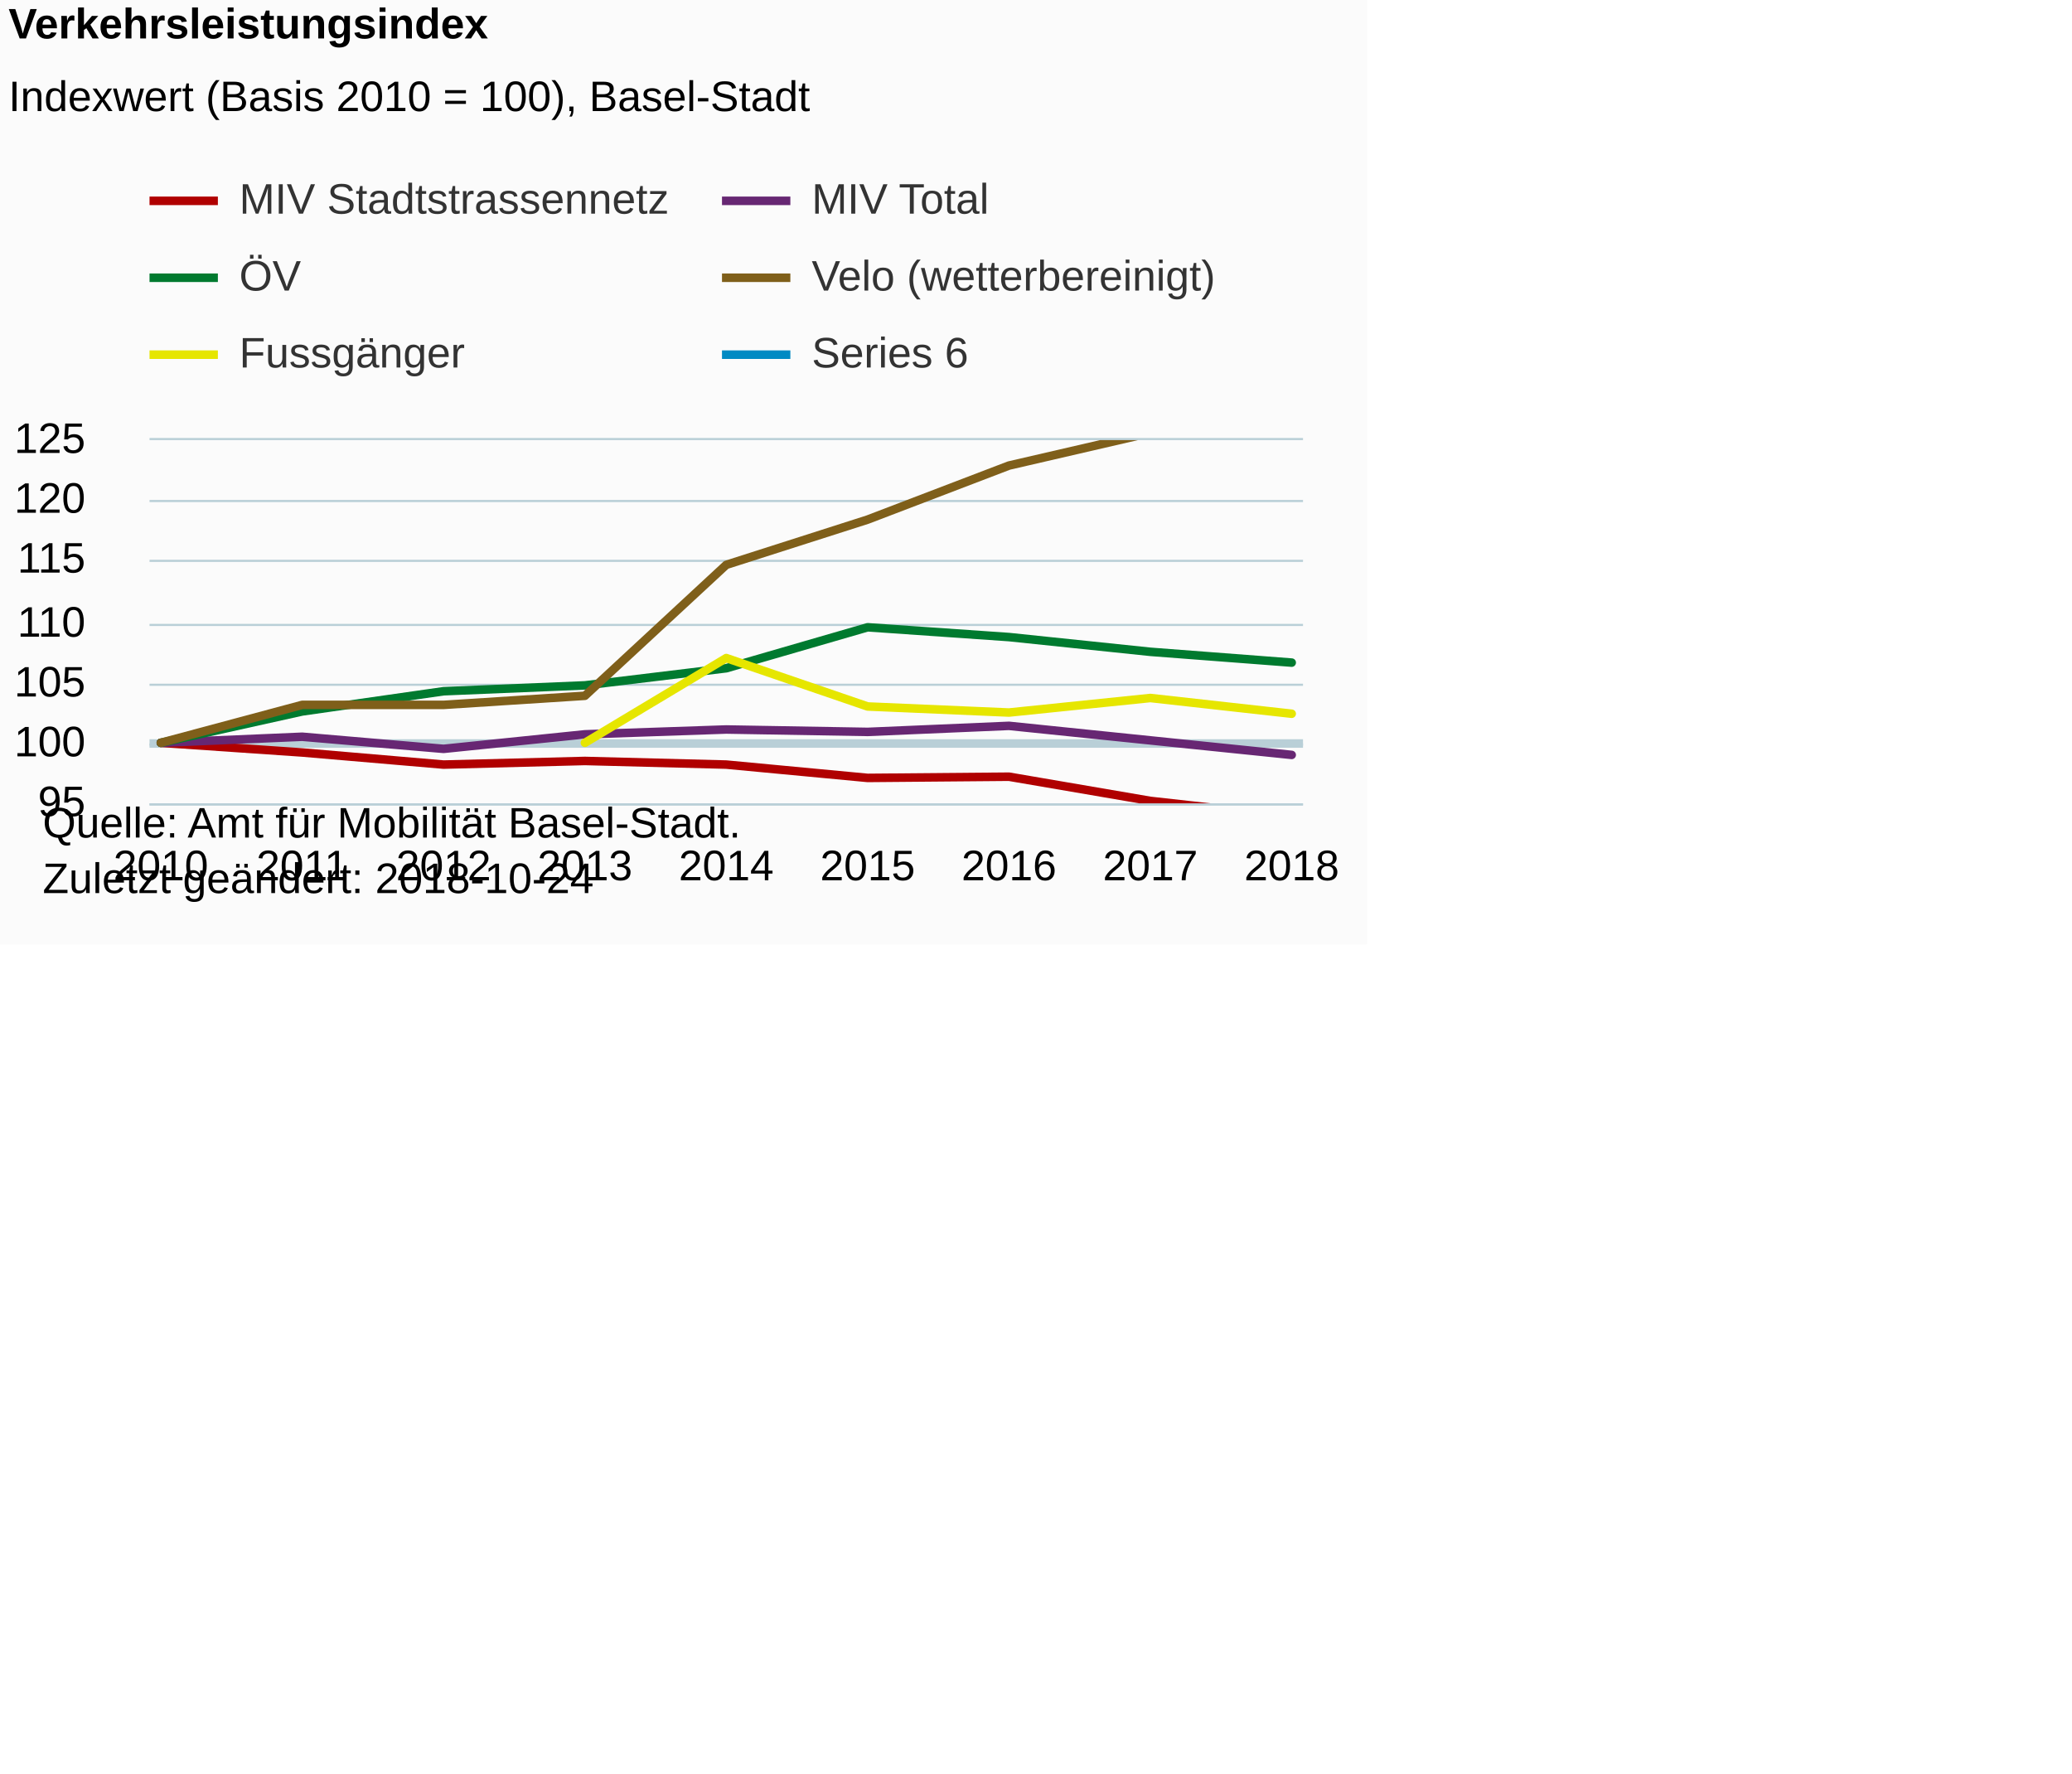
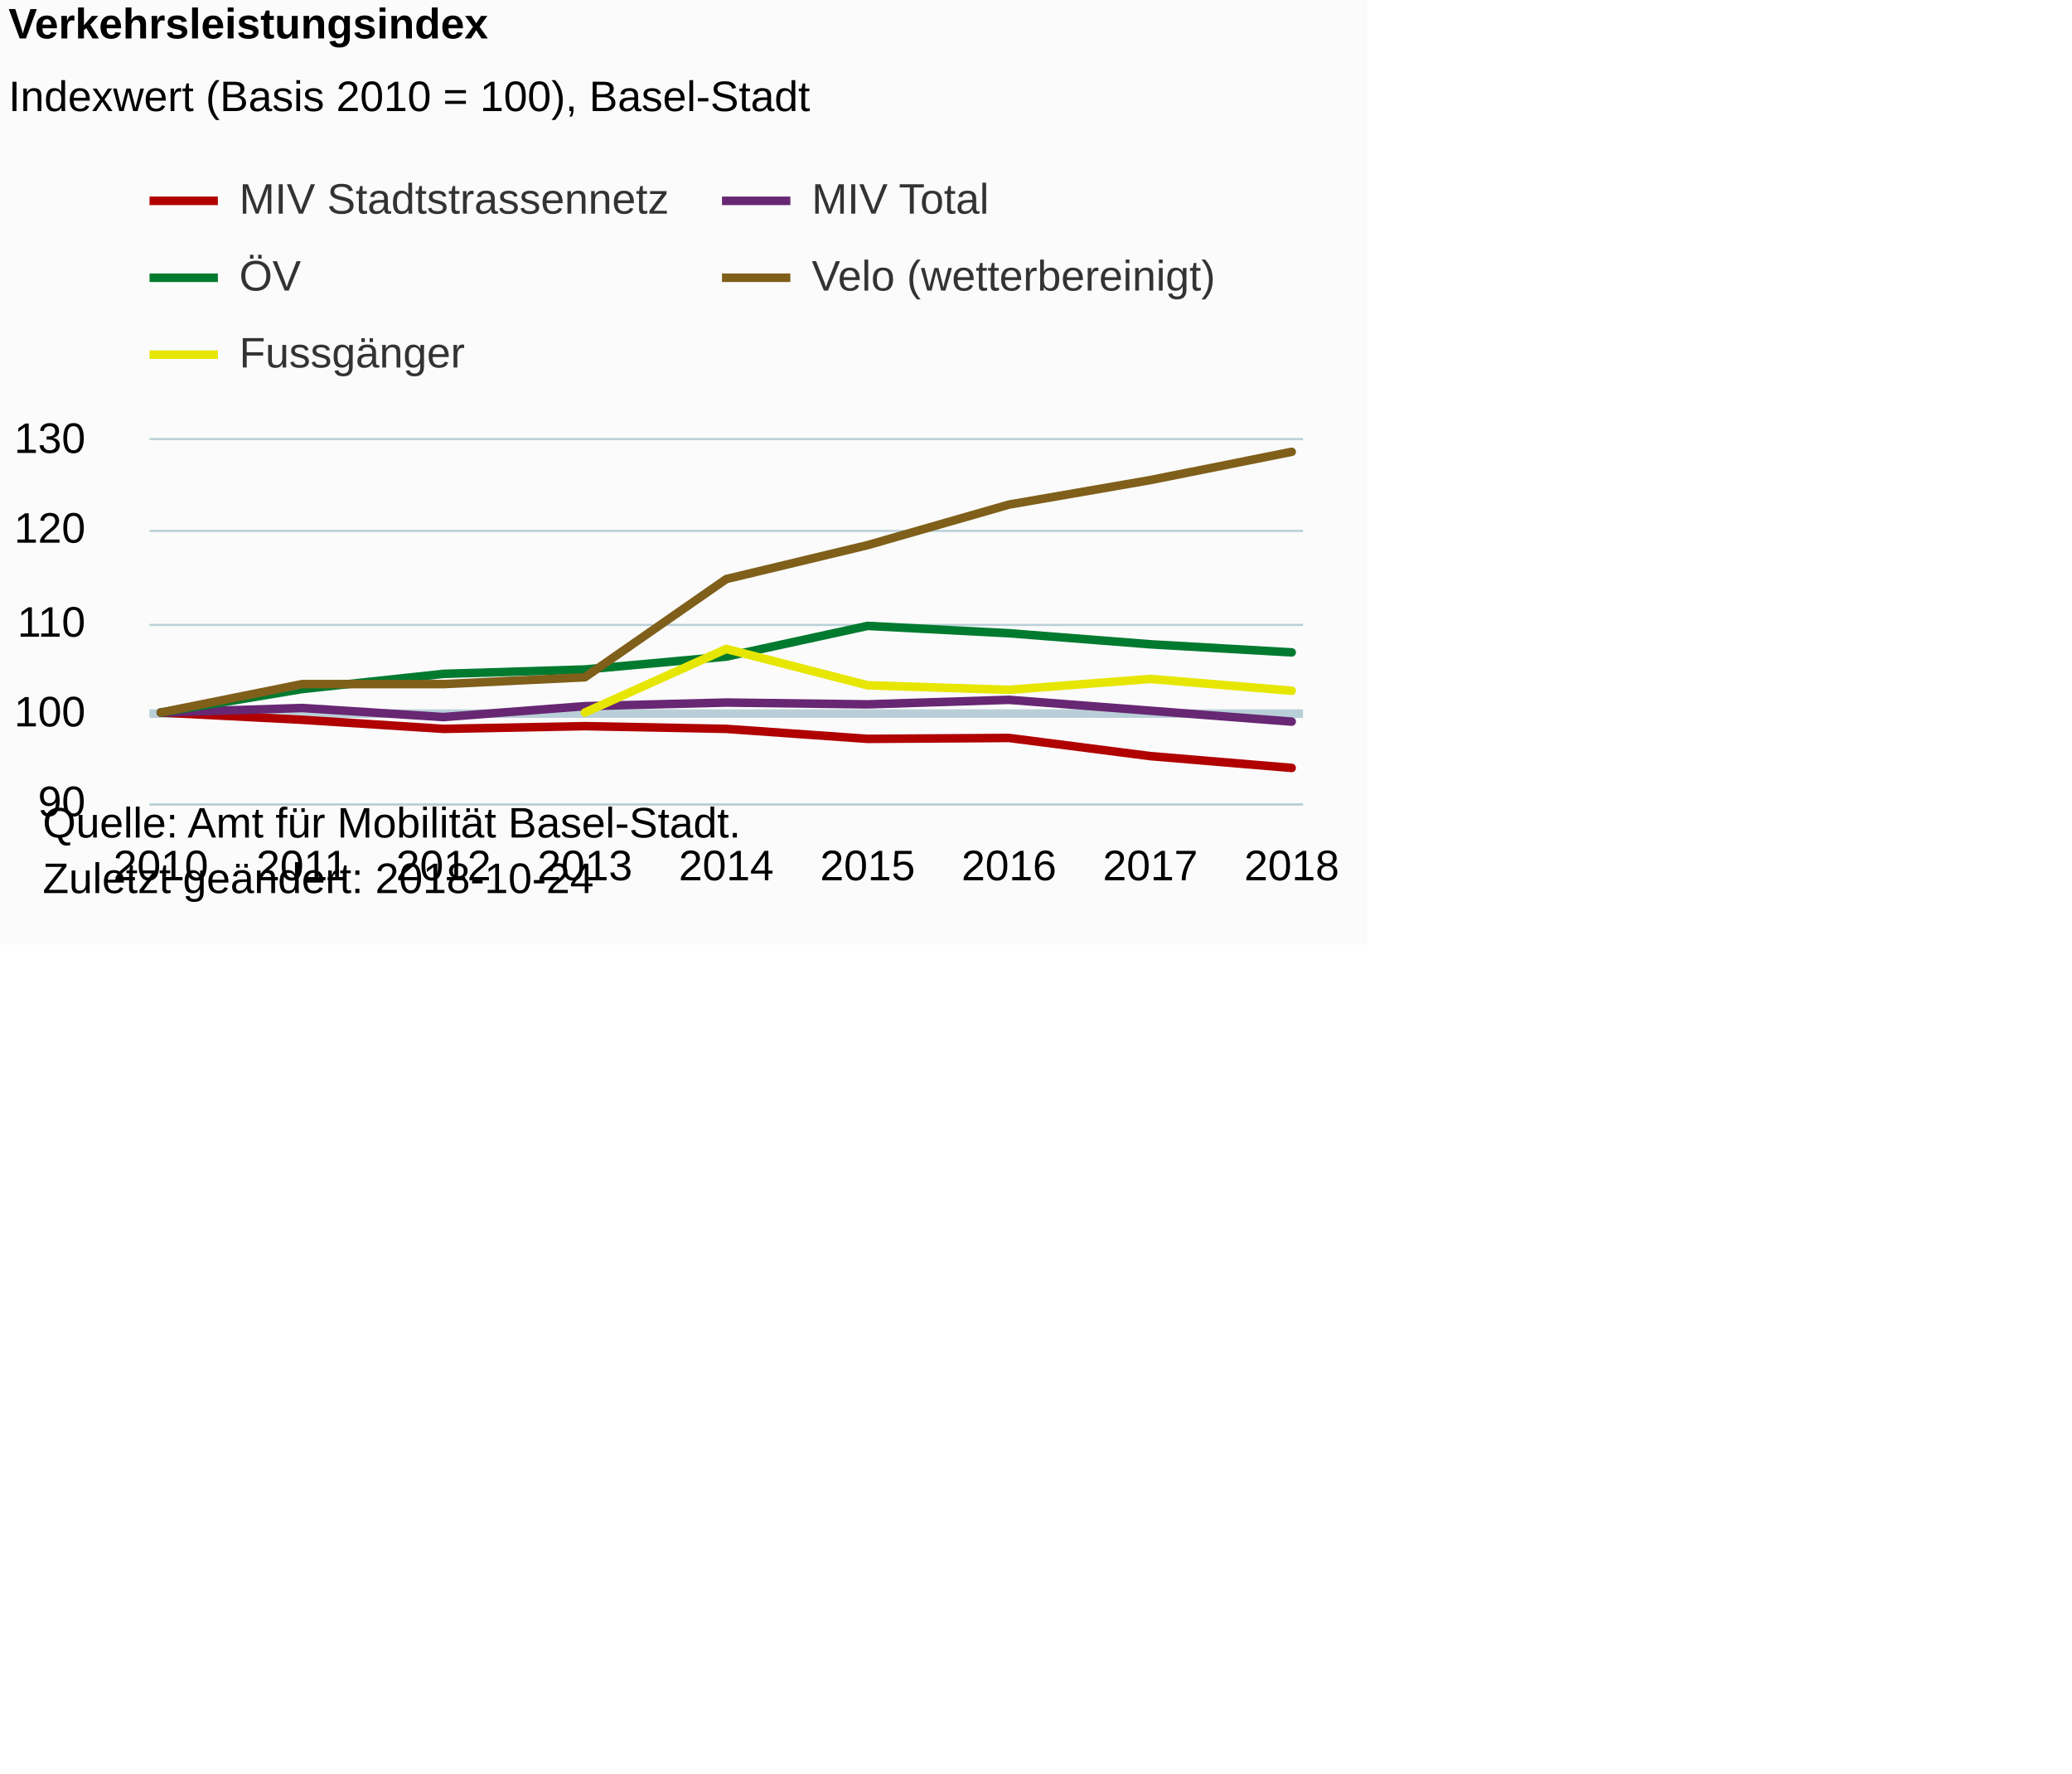
<svg xmlns="http://www.w3.org/2000/svg" version="1.1" class="highcharts-root" style="font-family:Arial;font-size:12px;" viewBox="0 0 485 415">
  <defs>
-     <clipPath id="highcharts-jl7cpj7-6">
+     <clipPath id="highcharts-h4vwcaw-6">
      <rect x="0" y="0" width="270" height="85" fill="none" />
    </clipPath>
-     <clipPath id="highcharts-jl7cpj7-7">
+     <clipPath id="highcharts-h4vwcaw-7">
      <rect x="0" y="0" width="270" height="85" fill="none" />
    </clipPath>
  </defs>
  <rect fill="#fbfbfb" class="highcharts-background" x="0" y="0" width="320" height="221" rx="0" ry="0" />
  <rect fill="none" class="highcharts-plot-background" x="35" y="103" width="270" height="85" />
  <g class="highcharts-pane-group" data-z-index="0" />
  <g class="highcharts-plot-lines-0" data-z-index="0">
-     <path fill="none" class="highcharts-plot-line " stroke="#B9CFD7" stroke-width="2" d="M 35 174 L 305 174" visibility="visible" />
+     <path fill="none" class="highcharts-plot-line " stroke="#B9CFD7" stroke-width="2" d="M 35 167 L 305 167" visibility="visible" />
  </g>
  <g class="highcharts-grid highcharts-xaxis-grid " data-z-index="1">
    <path fill="none" data-z-index="1" class="highcharts-grid-line" d="M 37.5 103 L 37.5 188" opacity="1" />
    <path fill="none" data-z-index="1" class="highcharts-grid-line" d="M 70.5 103 L 70.5 188" opacity="1" />
    <path fill="none" data-z-index="1" class="highcharts-grid-line" d="M 103.5 103 L 103.5 188" opacity="1" />
    <path fill="none" data-z-index="1" class="highcharts-grid-line" d="M 136.5 103 L 136.5 188" opacity="1" />
    <path fill="none" data-z-index="1" class="highcharts-grid-line" d="M 169.5 103 L 169.5 188" opacity="1" />
    <path fill="none" data-z-index="1" class="highcharts-grid-line" d="M 202.5 103 L 202.5 188" opacity="1" />
    <path fill="none" data-z-index="1" class="highcharts-grid-line" d="M 235.5 103 L 235.5 188" opacity="1" />
    <path fill="none" data-z-index="1" class="highcharts-grid-line" d="M 268.5 103 L 268.5 188" opacity="1" />
    <path fill="none" data-z-index="1" class="highcharts-grid-line" d="M 301.5 103 L 301.5 188" opacity="1" />
  </g>
  <g class="highcharts-grid highcharts-yaxis-grid " data-z-index="1">
    <path fill="none" stroke="#B9CFD7" stroke-width="0.5" data-z-index="1" class="highcharts-grid-line" d="M 35 188.25 L 305 188.25" opacity="1" />
-     <path fill="none" stroke="#B9CFD7" stroke-width="0.5" data-z-index="1" class="highcharts-grid-line" d="M 35 174.25 L 305 174.25" opacity="1" />
-     <path fill="none" stroke="#B9CFD7" stroke-width="0.5" data-z-index="1" class="highcharts-grid-line" d="M 35 160.25 L 305 160.25" opacity="1" />
+     <path fill="none" stroke="#B9CFD7" stroke-width="0.5" data-z-index="1" class="highcharts-grid-line" d="M 35 167.25 L 305 167.25" opacity="1" />
    <path fill="none" stroke="#B9CFD7" stroke-width="0.5" data-z-index="1" class="highcharts-grid-line" d="M 35 146.25 L 305 146.25" opacity="1" />
-     <path fill="none" stroke="#B9CFD7" stroke-width="0.5" data-z-index="1" class="highcharts-grid-line" d="M 35 131.25 L 305 131.25" opacity="1" />
-     <path fill="none" stroke="#B9CFD7" stroke-width="0.5" data-z-index="1" class="highcharts-grid-line" d="M 35 117.25 L 305 117.25" opacity="1" />
+     <path fill="none" stroke="#B9CFD7" stroke-width="0.5" data-z-index="1" class="highcharts-grid-line" d="M 35 124.25 L 305 124.25" opacity="1" />
    <path fill="none" stroke="#B9CFD7" stroke-width="0.5" data-z-index="1" class="highcharts-grid-line" d="M 35 102.75 L 305 102.75" opacity="1" />
  </g>
  <rect fill="none" class="highcharts-plot-border" data-z-index="1" x="35" y="103" width="270" height="85" />
  <g class="highcharts-axis highcharts-xaxis " data-z-index="2">
    <path fill="none" class="highcharts-axis-line" stroke="#B9CFD7" stroke-width="0.5" data-z-index="7" d="M 35 188.25 L 305 188.25" />
  </g>
  <g class="highcharts-axis highcharts-yaxis " data-z-index="2">
    <path fill="none" class="highcharts-axis-line" data-z-index="7" d="M 35 103 L 35 188" />
  </g>
  <g class="highcharts-series-group" data-z-index="3">
-     <g data-z-index="0.1" class="highcharts-series highcharts-series-0 highcharts-line-series " transform="translate(35,103) scale(1 1)" clip-path="url(#highcharts-jl7cpj7-7)">
-       <path fill="none" d="M 2.647 70.833 L 35.735 73.1 L 68.824 75.933 L 101.912 75.083 L 135 75.933 L 168.088 79.05 L 201.176 78.767 L 234.265 84.433 L 267.353 88.117" class="highcharts-graph" data-z-index="1" stroke="#b00000 " stroke-width="2" stroke-linejoin="round" stroke-linecap="round" />
+     <g data-z-index="0.1" class="highcharts-series highcharts-series-0 highcharts-line-series " transform="translate(35,103) scale(1 1)" clip-path="url(#highcharts-h4vwcaw-7)">
+       <path fill="none" d="M 2.647 63.75 L 35.735 65.45 L 68.824 67.575 L 101.912 66.938 L 135 67.575 L 168.088 69.913 L 201.176 69.7 L 234.265 73.95 L 267.353 76.712" class="highcharts-graph" data-z-index="1" stroke="#b00000 " stroke-width="2" stroke-linejoin="round" stroke-linecap="round" />
    </g>
    <g data-z-index="0.1" class="highcharts-markers highcharts-series-0 highcharts-line-series " transform="translate(35,103) scale(1 1)" clip-path="none" />
-     <g data-z-index="0.1" class="highcharts-series highcharts-series-1 highcharts-line-series " transform="translate(35,103) scale(1 1)" clip-path="url(#highcharts-jl7cpj7-7)">
-       <path fill="none" d="M 2.647 70.833 L 35.735 69.417 L 68.824 72.25 L 101.912 68.85 L 135 67.717 L 168.088 68.283 L 201.176 66.867 L 234.265 70.267 L 267.353 73.667" class="highcharts-graph" data-z-index="1" stroke="#672773" stroke-width="2" stroke-linejoin="round" stroke-linecap="round" />
+     <g data-z-index="0.1" class="highcharts-series highcharts-series-1 highcharts-line-series " transform="translate(35,103) scale(1 1)" clip-path="url(#highcharts-h4vwcaw-7)">
+       <path fill="none" d="M 2.647 63.75 L 35.735 62.688 L 68.824 64.812 L 101.912 62.262 L 135 61.413 L 168.088 61.837 L 201.176 60.775 L 234.265 63.325 L 267.353 65.875" class="highcharts-graph" data-z-index="1" stroke="#672773" stroke-width="2" stroke-linejoin="round" stroke-linecap="round" />
    </g>
    <g data-z-index="0.1" class="highcharts-markers highcharts-series-1 highcharts-line-series " transform="translate(35,103) scale(1 1)" clip-path="none" />
-     <g data-z-index="0.1" class="highcharts-series highcharts-series-2 highcharts-line-series " transform="translate(35,103) scale(1 1)" clip-path="url(#highcharts-jl7cpj7-7)">
-       <path fill="none" d="M 2.647 70.833 L 35.735 63.496 L 68.824 58.768 L 101.912 57.395 L 135 53.386 L 168.088 43.799 L 201.176 46.091 L 234.265 49.541 L 267.353 52.066" class="highcharts-graph" data-z-index="1" stroke="#007a2f" stroke-width="2" stroke-linejoin="round" stroke-linecap="round" />
+     <g data-z-index="0.1" class="highcharts-series highcharts-series-2 highcharts-line-series " transform="translate(35,103) scale(1 1)" clip-path="url(#highcharts-h4vwcaw-7)">
+       <path fill="none" d="M 2.647 63.75 L 35.735 58.247 L 68.824 54.701 L 101.912 53.672 L 135 50.664 L 168.088 43.475 L 201.176 45.193 L 234.265 47.781 L 267.353 49.674" class="highcharts-graph" data-z-index="1" stroke="#007a2f" stroke-width="2" stroke-linejoin="round" stroke-linecap="round" />
    </g>
    <g data-z-index="0.1" class="highcharts-markers highcharts-series-2 highcharts-line-series " transform="translate(35,103) scale(1 1)" clip-path="none" />
-     <g data-z-index="0.1" class="highcharts-series highcharts-series-3 highcharts-line-series " transform="translate(35,103) scale(1 1)" clip-path="url(#highcharts-jl7cpj7-7)">
-       <path fill="none" d="M 2.647 70.833 L 35.735 61.961 L 68.824 61.961 L 101.912 59.833 L 135 29.186 L 168.088 18.599 L 201.176 5.95 L 234.265 -1.7 L 267.353 -10.517" class="highcharts-graph" data-z-index="1" stroke="#7F5F1A" stroke-width="2" stroke-linejoin="round" stroke-linecap="round" />
+     <g data-z-index="0.1" class="highcharts-series highcharts-series-3 highcharts-line-series " transform="translate(35,103) scale(1 1)" clip-path="url(#highcharts-h4vwcaw-7)">
+       <path fill="none" d="M 2.647 63.75 L 35.735 57.096 L 68.824 57.096 L 101.912 55.5 L 135 32.515 L 168.088 24.574 L 201.176 15.087 L 234.265 9.35 L 267.353 2.737" class="highcharts-graph" data-z-index="1" stroke="#7F5F1A" stroke-width="2" stroke-linejoin="round" stroke-linecap="round" />
    </g>
    <g data-z-index="0.1" class="highcharts-markers highcharts-series-3 highcharts-line-series " transform="translate(35,103) scale(1 1)" clip-path="none" />
-     <g data-z-index="0.1" class="highcharts-series highcharts-series-4 highcharts-line-series " transform="translate(35,103) scale(1 1)" clip-path="url(#highcharts-jl7cpj7-7)">
-       <path fill="none" d="M 101.912 70.833 L 135 51 L 168.088 62.333 L 201.176 63.75 L 234.265 60.35 L 267.353 64.033" class="highcharts-graph" data-z-index="1" stroke="#E6E600" stroke-width="2" stroke-linejoin="round" stroke-linecap="round" />
+     <g data-z-index="0.1" class="highcharts-series highcharts-series-4 highcharts-line-series " transform="translate(35,103) scale(1 1)" clip-path="url(#highcharts-h4vwcaw-7)">
+       <path fill="none" d="M 101.912 63.75 L 135 48.875 L 168.088 57.375 L 201.176 58.438 L 234.265 55.887 L 267.353 58.65" class="highcharts-graph" data-z-index="1" stroke="#E6E600" stroke-width="2" stroke-linejoin="round" stroke-linecap="round" />
    </g>
    <g data-z-index="0.1" class="highcharts-markers highcharts-series-4 highcharts-line-series " transform="translate(35,103) scale(1 1)" clip-path="none" />
-     <g data-z-index="0.1" class="highcharts-series highcharts-series-5 highcharts-line-series " transform="translate(35,103) scale(1 1)" clip-path="url(#highcharts-jl7cpj7-7)" />
-     <g data-z-index="0.1" class="highcharts-markers highcharts-series-5 highcharts-line-series " transform="translate(35,103) scale(1 1)" clip-path="none" />
  </g>
  <text x="2" text-anchor="start" class="highcharts-title" data-z-index="4" style="color:#000000;font-size:10px;font-weight:bold;fill:#000000;" y="9">
    <tspan>Verkehrsleistungsindex</tspan>
  </text>
  <text x="2" text-anchor="start" class="highcharts-subtitle" data-z-index="4" style="color:#000000;font-size:10px;font-weight:normal;font-family:Arial;fill:#000000;" y="26">
    <tspan>Indexwert (Basis 2010 = 100), Basel-Stadt</tspan>
  </text>
  <g class="highcharts-legend" data-z-index="7" transform="translate(35,42)">
    <rect fill="none" class="highcharts-legend-box" rx="0" ry="0" x="0" y="0" width="258" height="49" visibility="visible" />
    <g data-z-index="1">
      <g>
        <g class="highcharts-legend-item highcharts-line-series highcharts-color-undefined highcharts-series-0" data-z-index="1" transform="translate(0,-5)">
          <path fill="none" d="M 0 10 L 16 10" class="highcharts-graph" stroke="#b00000 " stroke-width="2" />
          <text x="21" style="color:#333333;font-size:10px;font-weight:normal;cursor:pointer;fill:#333333;" text-anchor="start" data-z-index="2" y="13">
            <tspan>MIV Stadtstrassennetz</tspan>
          </text>
        </g>
        <g class="highcharts-legend-item highcharts-line-series highcharts-color-undefined highcharts-series-1" data-z-index="1" transform="translate(134,-5)">
          <path fill="none" d="M 0 10 L 16 10" class="highcharts-graph" stroke="#672773" stroke-width="2" />
          <text x="21" y="13" style="color:#333333;font-size:10px;font-weight:normal;cursor:pointer;fill:#333333;" text-anchor="start" data-z-index="2">
            <tspan>MIV Total</tspan>
          </text>
        </g>
        <g class="highcharts-legend-item highcharts-line-series highcharts-color-undefined highcharts-series-2" data-z-index="1" transform="translate(0,13)">
          <path fill="none" d="M 0 10 L 16 10" class="highcharts-graph" stroke="#007a2f" stroke-width="2" />
          <text x="21" y="13" style="color:#333333;font-size:10px;font-weight:normal;cursor:pointer;fill:#333333;" text-anchor="start" data-z-index="2">
            <tspan>ÖV</tspan>
          </text>
        </g>
        <g class="highcharts-legend-item highcharts-line-series highcharts-color-undefined highcharts-series-3" data-z-index="1" transform="translate(134,13)">
          <path fill="none" d="M 0 10 L 16 10" class="highcharts-graph" stroke="#7F5F1A" stroke-width="2" />
          <text x="21" y="13" style="color:#333333;font-size:10px;font-weight:normal;cursor:pointer;fill:#333333;" text-anchor="start" data-z-index="2">
            <tspan>Velo (wetterbereinigt)</tspan>
          </text>
        </g>
        <g class="highcharts-legend-item highcharts-line-series highcharts-color-undefined highcharts-series-4" data-z-index="1" transform="translate(0,31)">
          <path fill="none" d="M 0 10 L 16 10" class="highcharts-graph" stroke="#E6E600" stroke-width="2" />
          <text x="21" y="13" style="color:#333333;font-size:10px;font-weight:normal;cursor:pointer;fill:#333333;" text-anchor="start" data-z-index="2">
            <tspan>Fussgänger</tspan>
          </text>
        </g>
-         <g class="highcharts-legend-item highcharts-line-series highcharts-color-undefined highcharts-series-5" data-z-index="1" transform="translate(134,31)">
-           <path fill="none" d="M 0 10 L 16 10" class="highcharts-graph" stroke="#008AC3" stroke-width="2" />
-           <text x="21" y="13" style="color:#333333;font-size:10px;font-weight:normal;cursor:pointer;fill:#333333;" text-anchor="start" data-z-index="2">
-             <tspan>Series 6</tspan>
-           </text>
-         </g>
      </g>
    </g>
  </g>
  <g class="highcharts-axis-labels highcharts-xaxis-labels " data-z-index="7">
    <text x="37.647" style="color:#000000;cursor:default;font-size:10px;white-space:nowrap;fill:#000000;" text-anchor="middle" transform="translate(0,0)" y="206" opacity="1">2010</text>
    <text x="70.735" style="color:#000000;cursor:default;font-size:10px;white-space:nowrap;fill:#000000;" text-anchor="middle" transform="translate(0,0)" y="206" opacity="1">2011</text>
    <text x="103.824" style="color:#000000;cursor:default;font-size:10px;white-space:nowrap;fill:#000000;" text-anchor="middle" transform="translate(0,0)" y="206" opacity="1">2012</text>
    <text x="136.912" style="color:#000000;cursor:default;font-size:10px;white-space:nowrap;fill:#000000;" text-anchor="middle" transform="translate(0,0)" y="206" opacity="1">2013</text>
    <text x="170" style="color:#000000;cursor:default;font-size:10px;white-space:nowrap;fill:#000000;" text-anchor="middle" transform="translate(0,0)" y="206" opacity="1">2014</text>
    <text x="203.088" style="color:#000000;cursor:default;font-size:10px;white-space:nowrap;fill:#000000;" text-anchor="middle" transform="translate(0,0)" y="206" opacity="1">2015</text>
    <text x="236.176" style="color:#000000;cursor:default;font-size:10px;white-space:nowrap;fill:#000000;" text-anchor="middle" transform="translate(0,0)" y="206" opacity="1">2016</text>
    <text x="269.265" style="color:#000000;cursor:default;font-size:10px;white-space:nowrap;fill:#000000;" text-anchor="middle" transform="translate(0,0)" y="206" opacity="1">2017</text>
    <text x="302.353" style="color:#000000;cursor:default;font-size:10px;white-space:nowrap;fill:#000000;" text-anchor="middle" transform="translate(0,0)" y="206" opacity="1">2018</text>
  </g>
  <g class="highcharts-axis-labels highcharts-yaxis-labels " data-z-index="7">
-     <text x="20" style="color:#000000;cursor:default;font-size:10px;fill:#000000;" text-anchor="end" transform="translate(0,0)" y="191" opacity="1">95</text>
-     <text x="20" style="color:#000000;cursor:default;font-size:10px;fill:#000000;" text-anchor="end" transform="translate(0,0)" y="177" opacity="1">100</text>
-     <text x="20" style="color:#000000;cursor:default;font-size:10px;fill:#000000;" text-anchor="end" transform="translate(0,0)" y="163" opacity="1">105</text>
+     <text x="20" style="color:#000000;cursor:default;font-size:10px;fill:#000000;" text-anchor="end" transform="translate(0,0)" y="191" opacity="1">90</text>
+     <text x="20" style="color:#000000;cursor:default;font-size:10px;fill:#000000;" text-anchor="end" transform="translate(0,0)" y="170" opacity="1">100</text>
    <text x="20" style="color:#000000;cursor:default;font-size:10px;fill:#000000;" text-anchor="end" transform="translate(0,0)" y="149" opacity="1">110</text>
-     <text x="20" style="color:#000000;cursor:default;font-size:10px;fill:#000000;" text-anchor="end" transform="translate(0,0)" y="134" opacity="1">115</text>
-     <text x="20" style="color:#000000;cursor:default;font-size:10px;fill:#000000;" text-anchor="end" transform="translate(0,0)" y="120" opacity="1">120</text>
-     <text x="20" style="color:#000000;cursor:default;font-size:10px;fill:#000000;" text-anchor="end" transform="translate(0,0)" y="106" opacity="1">125</text>
+     <text x="20" style="color:#000000;cursor:default;font-size:10px;fill:#000000;" text-anchor="end" transform="translate(0,0)" y="127" opacity="1">120</text>
+     <text x="20" style="color:#000000;cursor:default;font-size:10px;fill:#000000;" text-anchor="end" transform="translate(0,0)" y="106" opacity="1">130</text>
  </g>
  <text x="10" class="highcharts-credits" text-anchor="start" data-z-index="8" style="cursor:default;color:#000000;font-size:10px;fill:#000000;" y="196">
    <tspan>Quelle: Amt für Mobilität Basel-Stadt.</tspan>
    <tspan x="10" dy="13">Zuletzt geändert: 2018-10-24</tspan>
  </text>
</svg>
